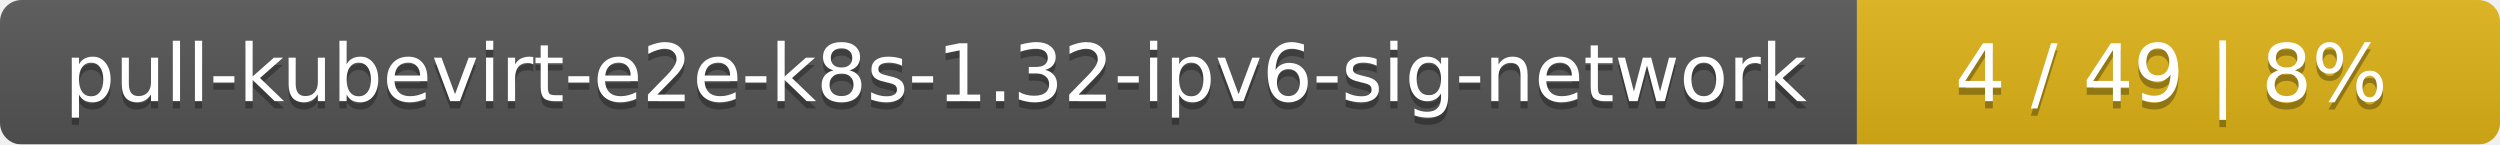
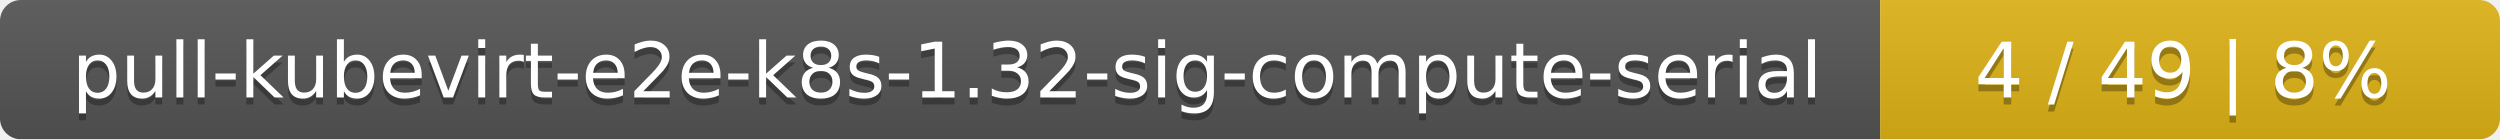
- <svg xmlns="http://www.w3.org/2000/svg" width="346" height="20">
+ <svg xmlns="http://www.w3.org/2000/svg" width="359" height="20">
  <linearGradient id="smooth" x2="0" y2="100%">
    <stop offset="0" stop-color="#bbb" stop-opacity=".1" />
    <stop offset="1" stop-opacity=".1" />
  </linearGradient>
  <mask id="round">
-     <rect width="346" height="20" rx="3" fill="#fff" />
+     <rect width="359" height="20" rx="3" fill="#fff" />
  </mask>
  <g mask="url(#round)">
-     <rect width="257" height="20" fill="#555" />
-     <rect x="257" width="89" height="20" fill="#dfb317" />
-     <rect width="346" height="20" fill="url(#smooth)" />
+     <rect width="270" height="20" fill="#555" />
+     <rect x="270" width="89" height="20" fill="#dfb317" />
+     <rect width="359" height="20" fill="url(#smooth)" />
  </g>
  <g fill="#fff" text-anchor="middle" font-family="DejaVu Sans,Verdana,Geneva,sans-serif" font-size="11">
-     <text x="129.5" y="15" fill="#010101" fill-opacity=".3">pull-kubevirt-e2e-k8s-1.32-ipv6-sig-network</text>
-     <text x="129.5" y="14">pull-kubevirt-e2e-k8s-1.32-ipv6-sig-network</text>
-     <text x="300.5" y="15" fill="#010101" fill-opacity=".3">4 / 49    |    8%</text>
-     <text x="300.5" y="14">4 / 49    |    8%</text>
+     <text x="136" y="15" fill="#010101" fill-opacity=".3">pull-kubevirt-e2e-k8s-1.32-sig-compute-serial</text>
+     <text x="136" y="14">pull-kubevirt-e2e-k8s-1.32-sig-compute-serial</text>
+     <text x="313.5" y="15" fill="#010101" fill-opacity=".3">4 / 49    |    8%</text>
+     <text x="313.5" y="14">4 / 49    |    8%</text>
  </g>
</svg>
